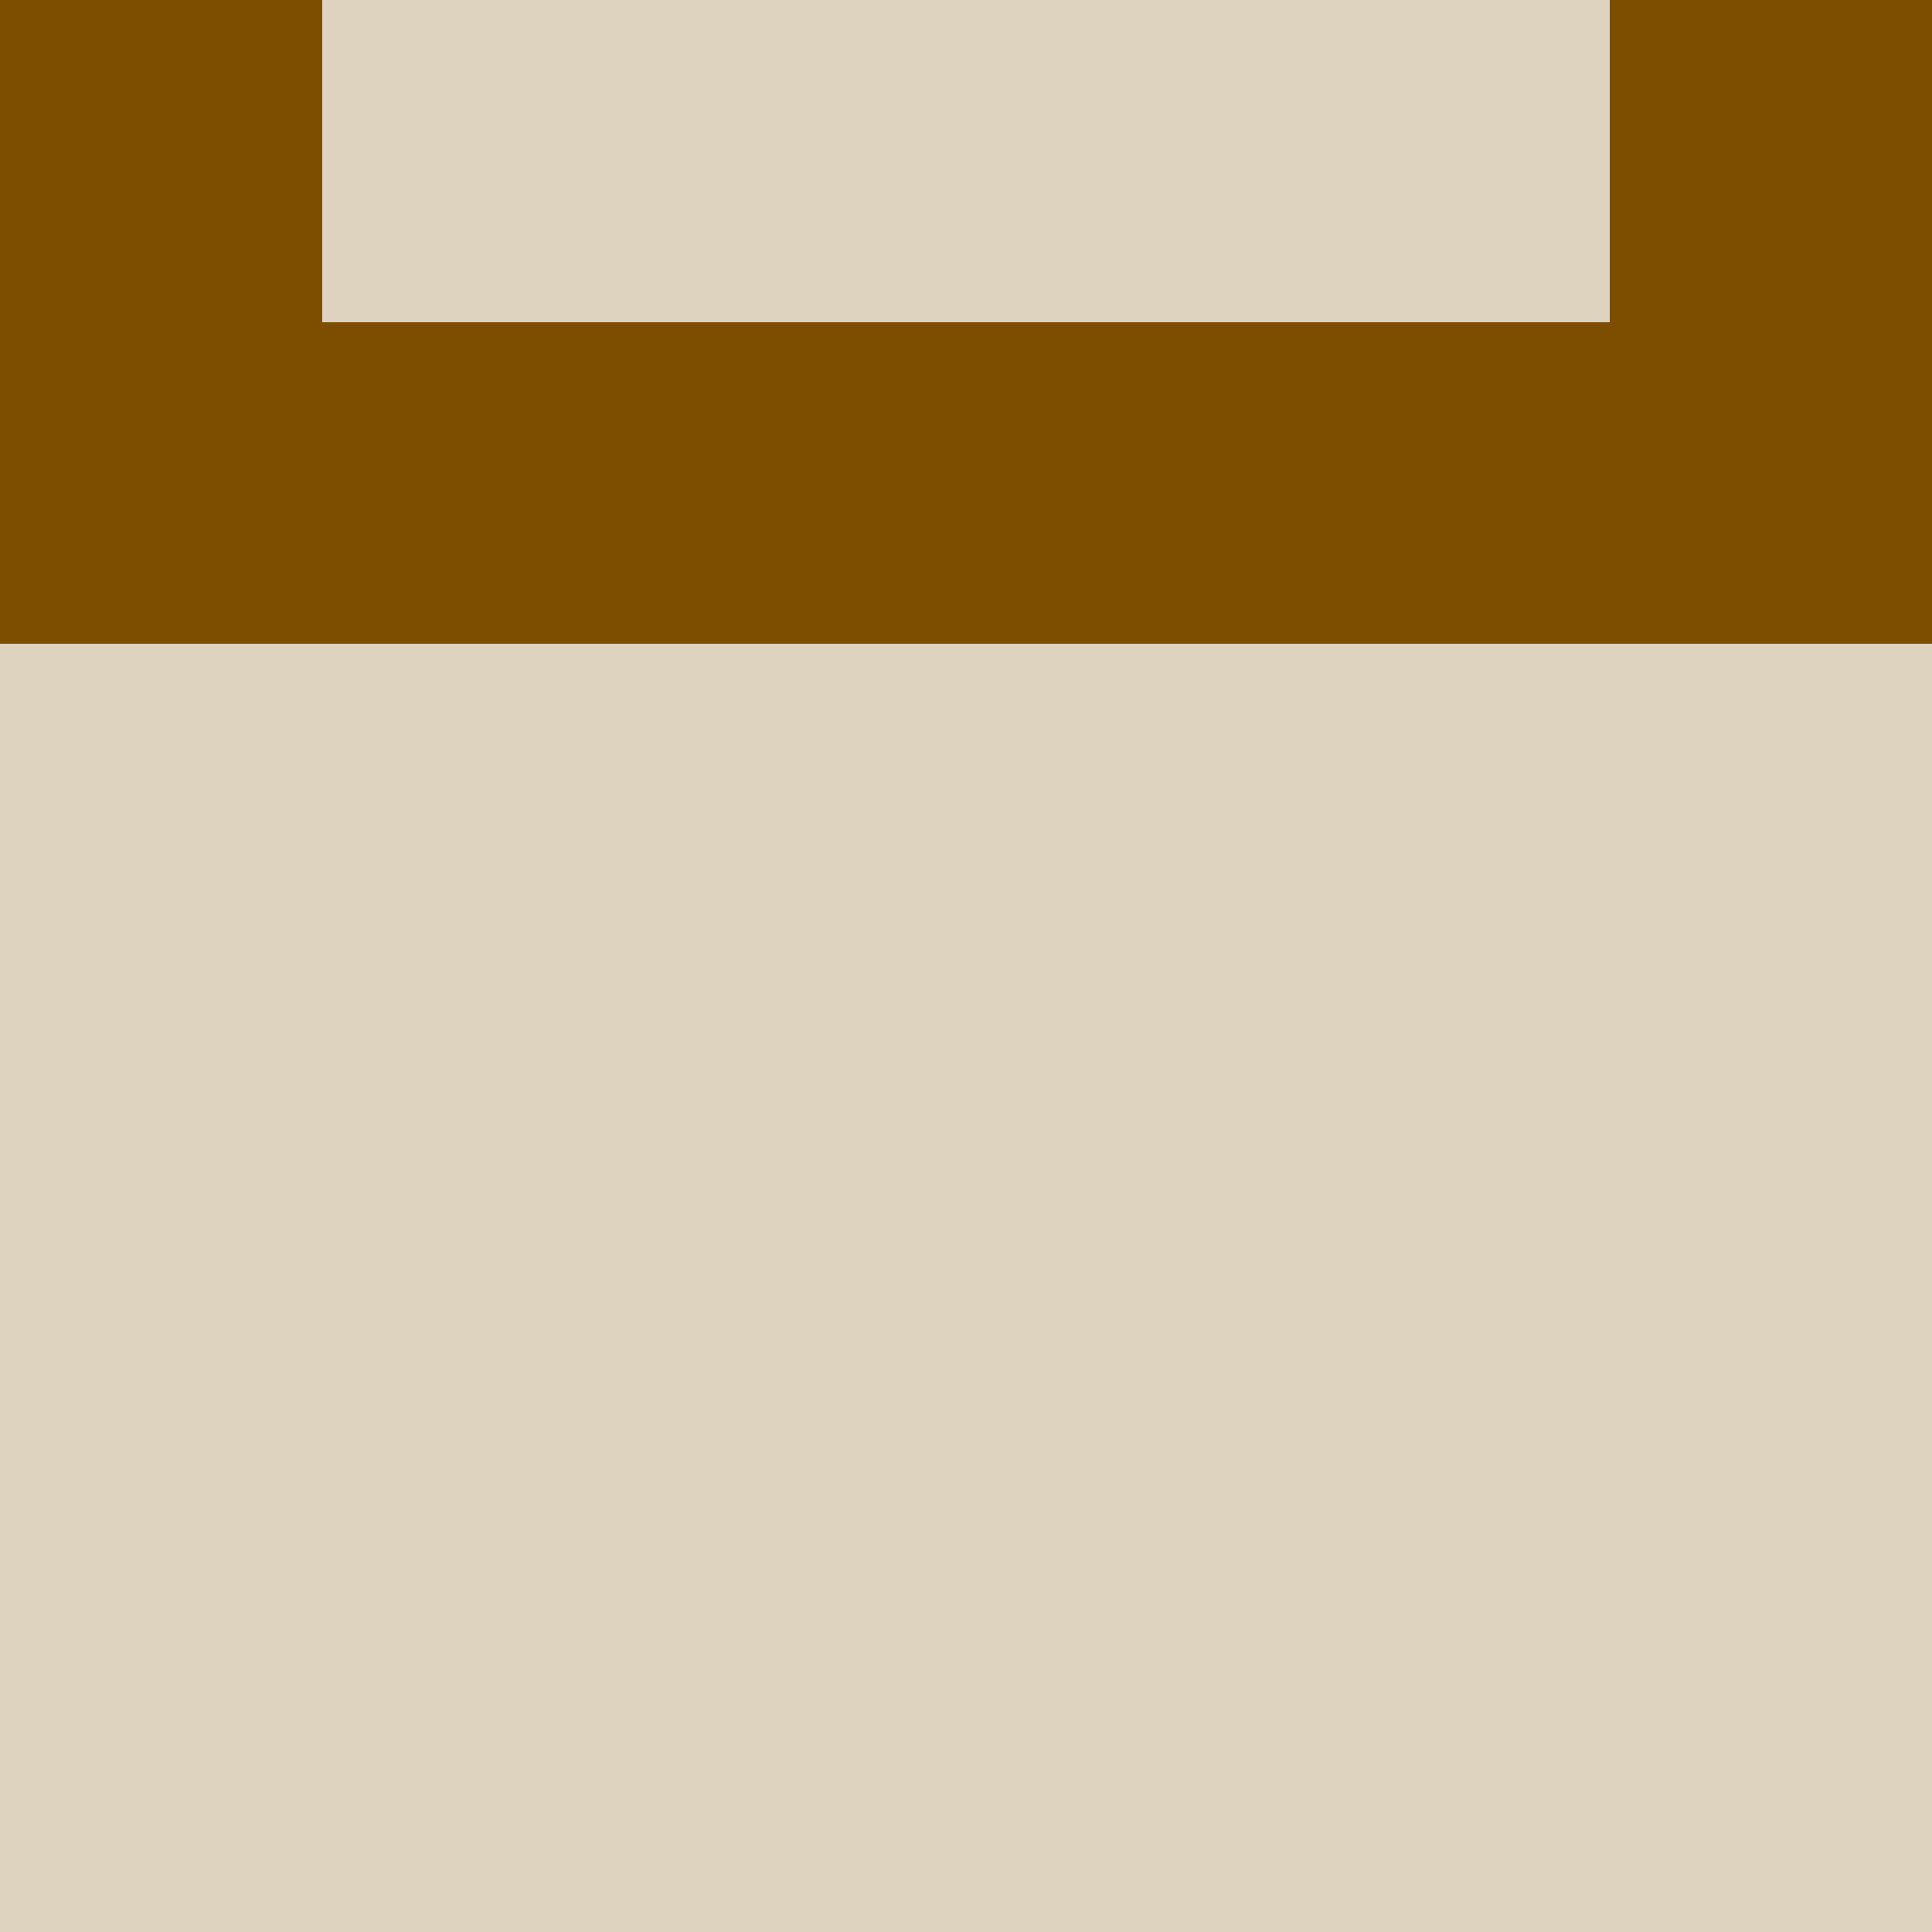
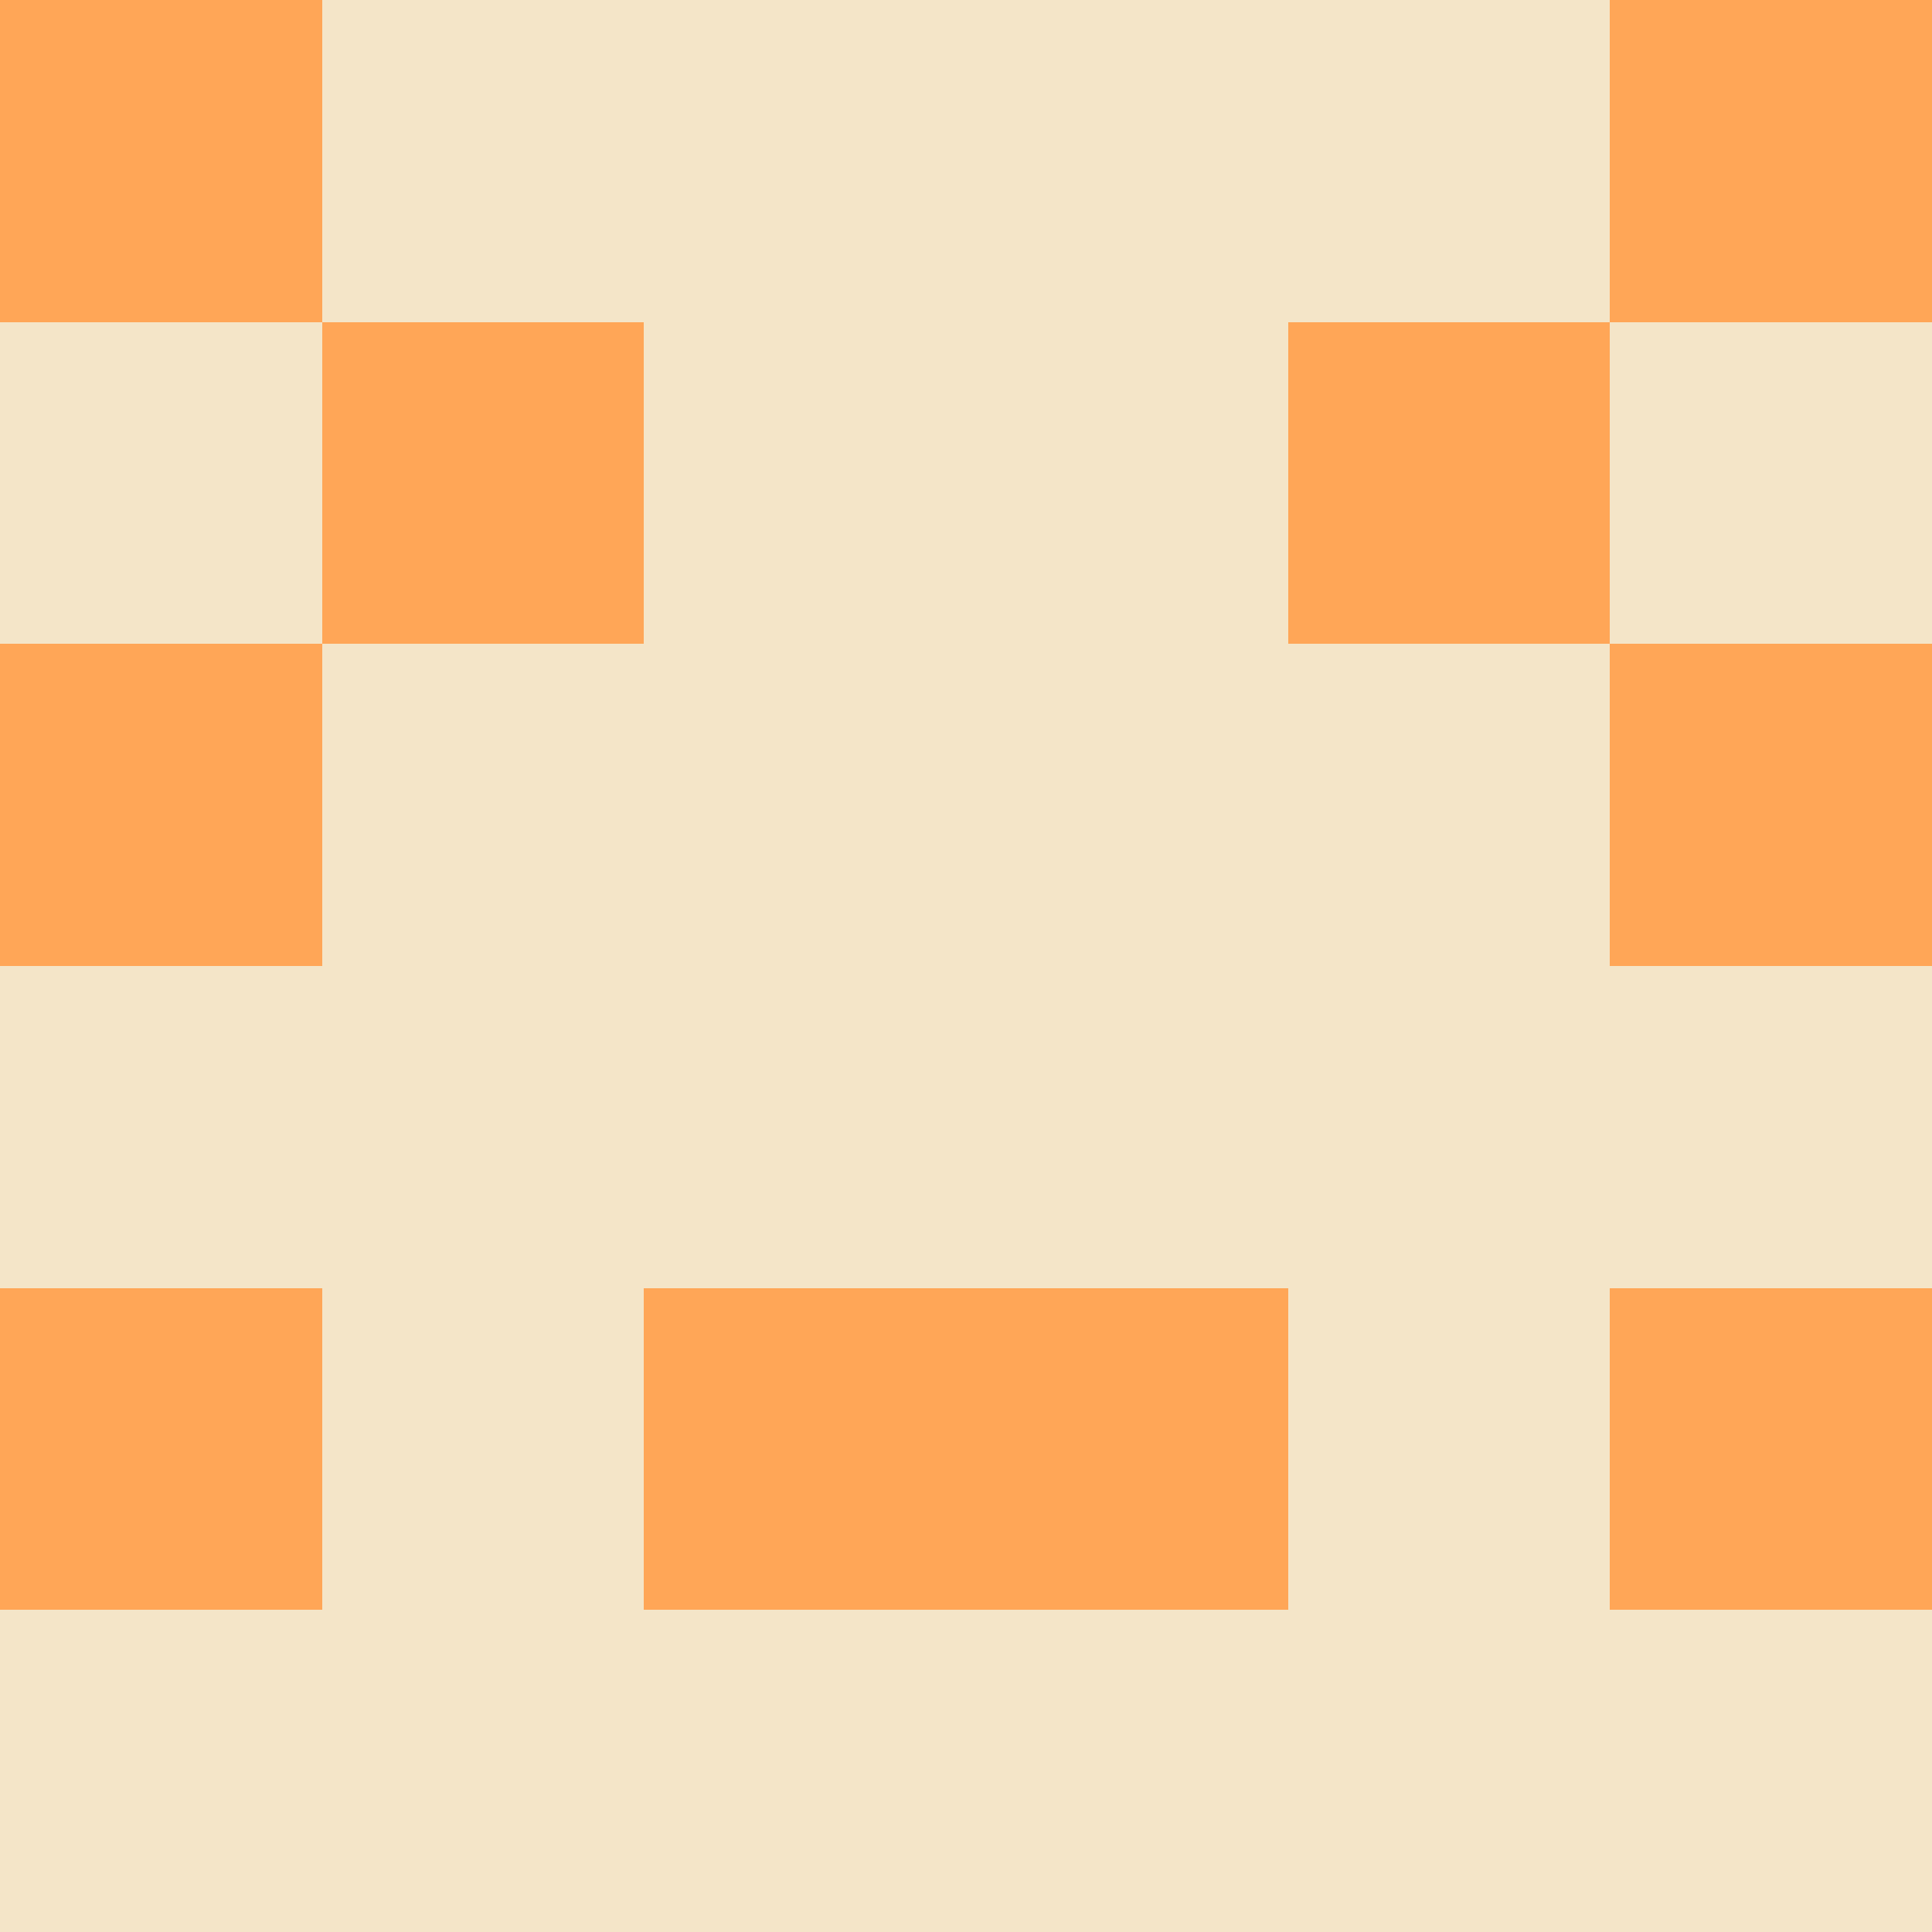
<svg xmlns="http://www.w3.org/2000/svg" viewBox="0 0 48 48" width="192" height="192" shape-rendering="crispEdges">
-   <rect width="48" height="48" fill="#7d4e00" opacity="0.25" />
-   <rect x="0" y="0" width="8" height="8" fill="#7d4e00" />
-   <rect x="40" y="0" width="8" height="8" fill="#7d4e00" />
-   <rect x="0" y="8" width="8" height="8" fill="#7d4e00" />
-   <rect x="40" y="8" width="8" height="8" fill="#7d4e00" />
-   <rect x="8" y="8" width="8" height="8" fill="#7d4e00" />
-   <rect x="32" y="8" width="8" height="8" fill="#7d4e00" />
-   <rect x="16" y="8" width="8" height="8" fill="#7d4e00" />
-   <rect x="24" y="8" width="8" height="8" fill="#7d4e00" />
+   <rect width="48" height="48" fill="#d29922" opacity="0.25" />
+   <rect x="0" y="0" width="8" height="8" fill="#ffa657" />
+   <rect x="40" y="0" width="8" height="8" fill="#ffa657" />
+   <rect x="8" y="8" width="8" height="8" fill="#ffa657" />
+   <rect x="32" y="8" width="8" height="8" fill="#ffa657" />
+   <rect x="0" y="16" width="8" height="8" fill="#ffa657" />
+   <rect x="40" y="16" width="8" height="8" fill="#ffa657" />
+   <rect x="0" y="32" width="8" height="8" fill="#ffa657" />
+   <rect x="40" y="32" width="8" height="8" fill="#ffa657" />
+   <rect x="16" y="32" width="8" height="8" fill="#ffa657" />
+   <rect x="24" y="32" width="8" height="8" fill="#ffa657" />
</svg>
